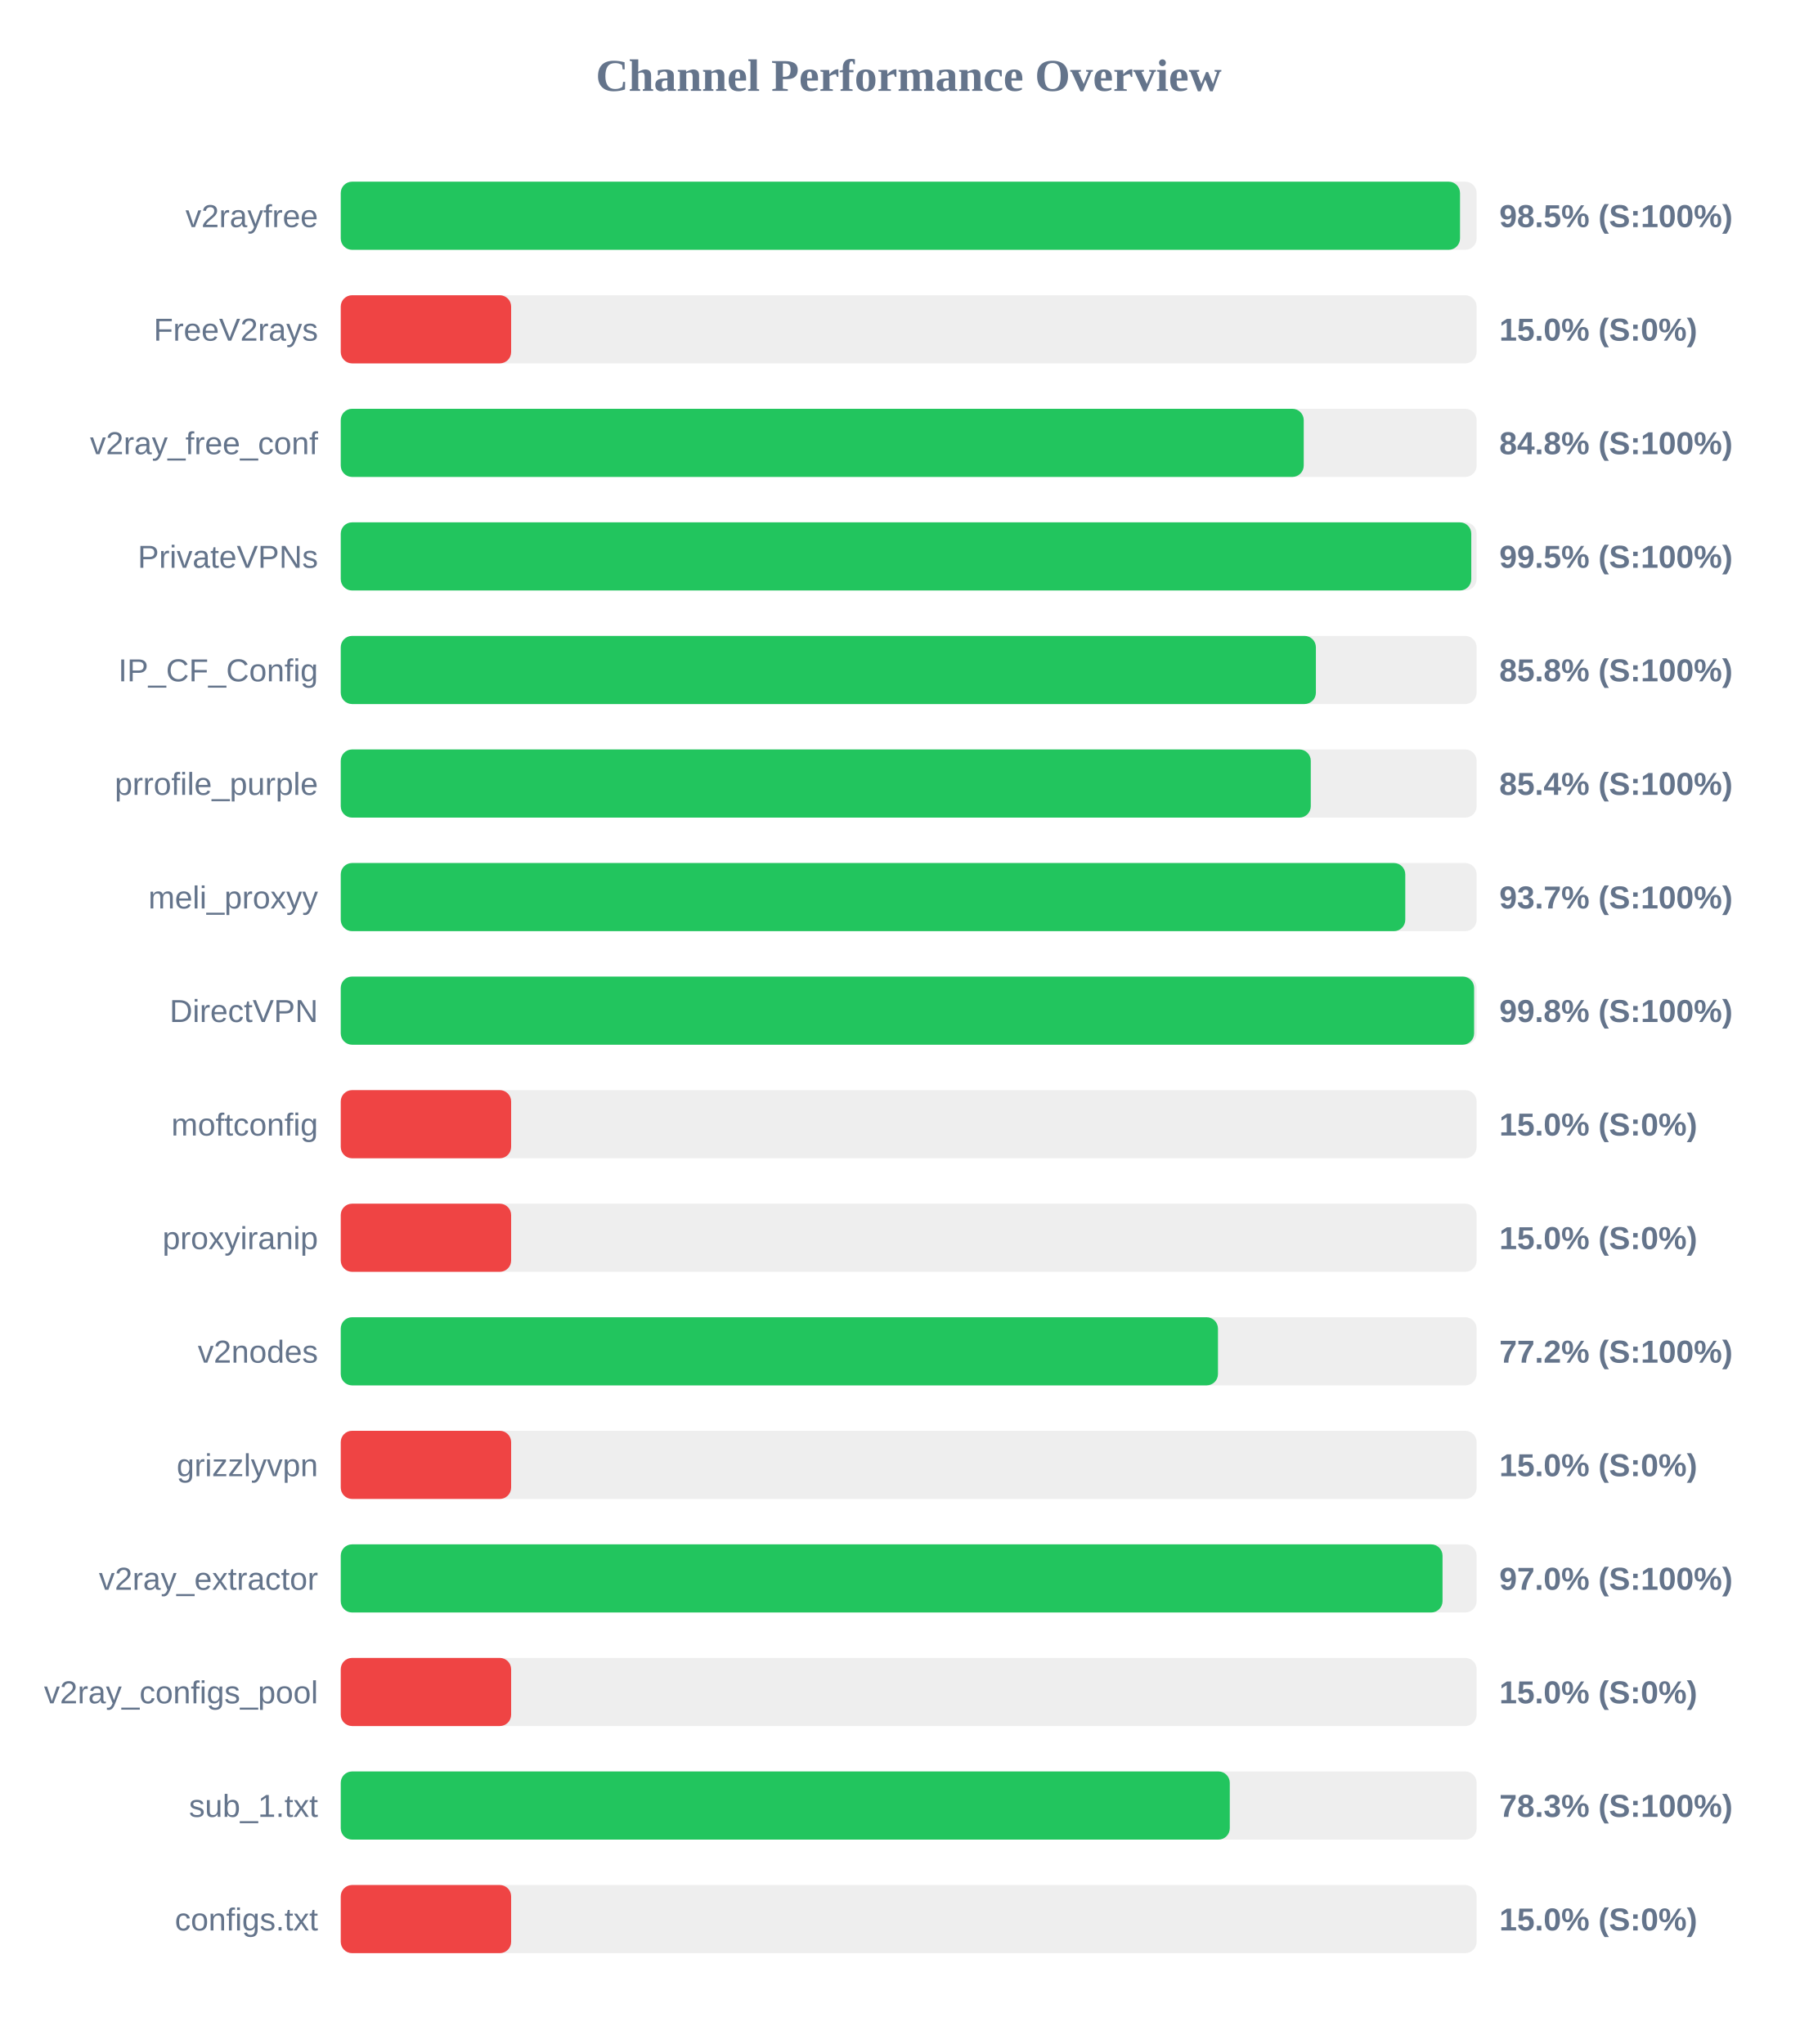
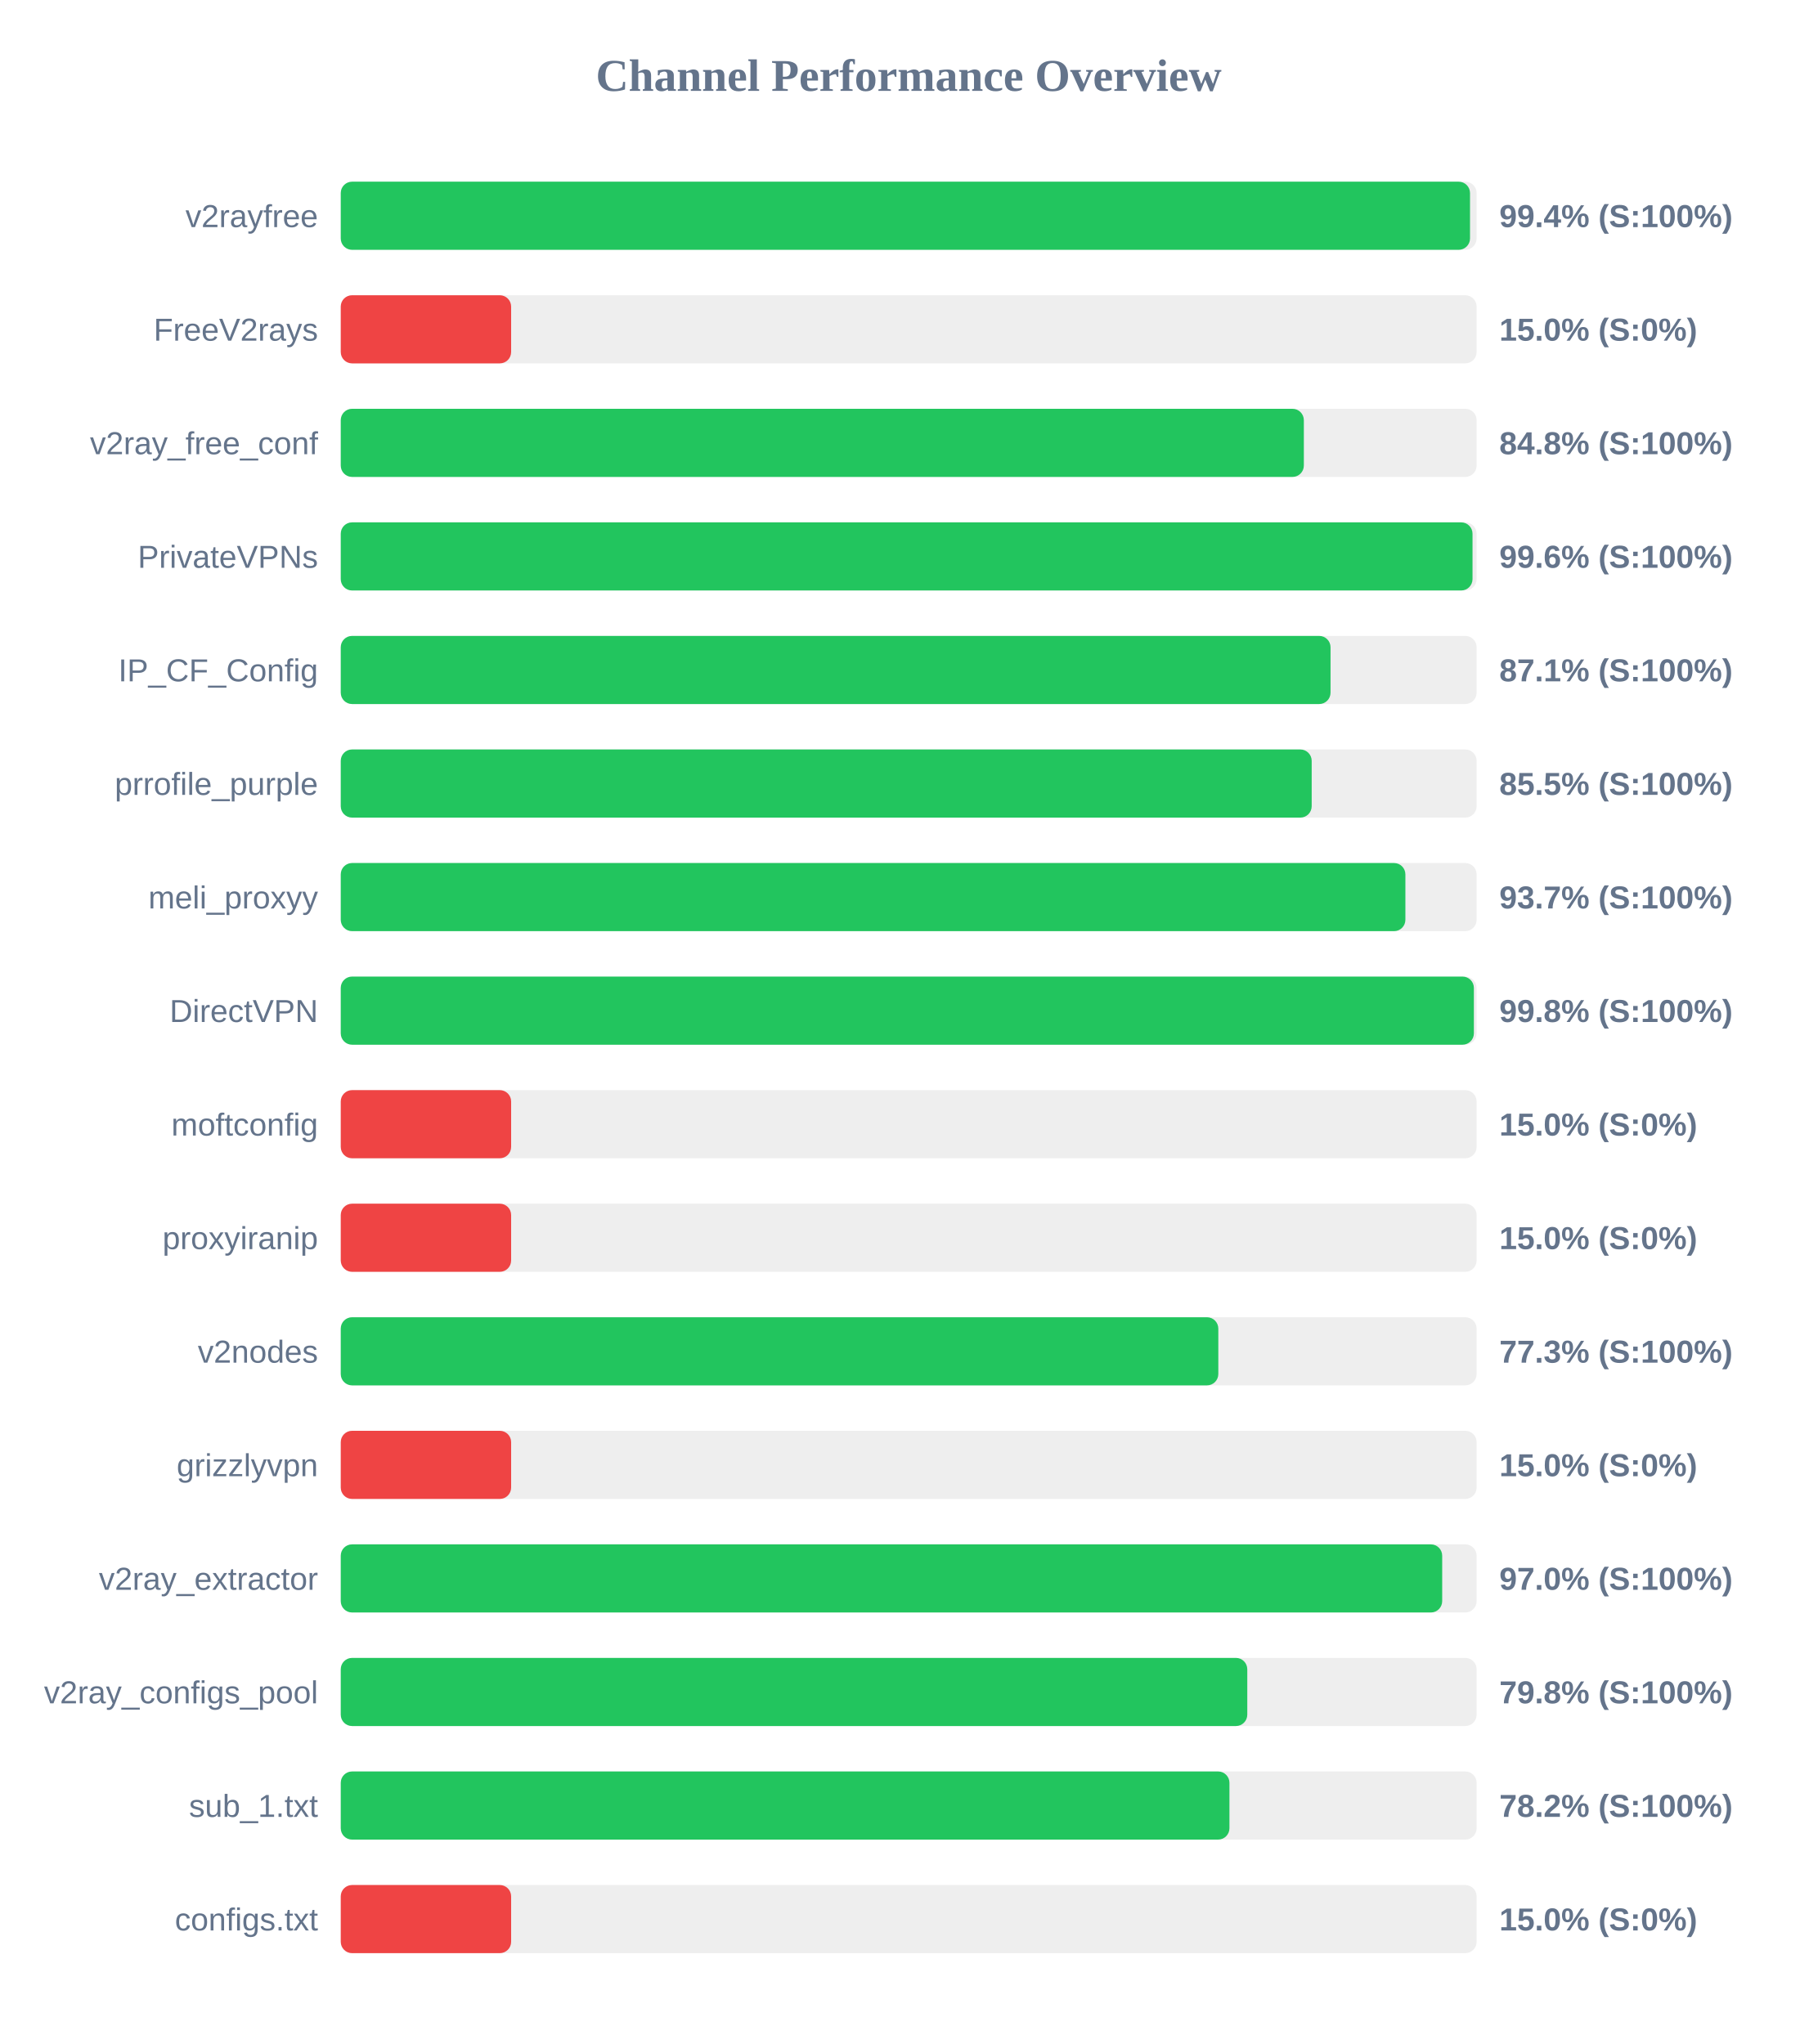
<svg xmlns="http://www.w3.org/2000/svg" width="800" height="900" version="1.1">
  <style>
        .row { font: 14px Arial; fill: #64748b; }
        .score { font: bold 14px Arial; fill: #64748b; }
    </style>
  <text x="400" y="40" text-anchor="middle" font-size="20px" font-weight="bold" fill="#64748b">Channel Performance Overview</text>
  <rect x="150" y="80" width="500" height="30" fill="#eee" rx="5" />
-   <rect x="150" y="80" width="492.7" height="30" fill="#22c55e" rx="5" />
+   <rect x="150" y="80" width="497.1" height="30" fill="#22c55e" rx="5" />
  <text x="140" y="100" text-anchor="end" class="row">v2rayfree</text>
-   <text x="660" y="100" text-anchor="start" class="score">98.5% (S:100%)</text>
+   <text x="660" y="100" text-anchor="start" class="score">99.4% (S:100%)</text>
  <rect x="150" y="130" width="500" height="30" fill="#eee" rx="5" />
  <rect x="150" y="130" width="75.0" height="30" fill="#ef4444" rx="5" />
  <text x="140" y="150" text-anchor="end" class="row">FreeV2rays</text>
  <text x="660" y="150" text-anchor="start" class="score">15.0% (S:0%)</text>
  <rect x="150" y="180" width="500" height="30" fill="#eee" rx="5" />
-   <rect x="150" y="180" width="423.9" height="30" fill="#22c55e" rx="5" />
+   <rect x="150" y="180" width="423.95" height="30" fill="#22c55e" rx="5" />
  <text x="140" y="200" text-anchor="end" class="row">v2ray_free_conf</text>
  <text x="660" y="200" text-anchor="start" class="score">84.8% (S:100%)</text>
  <rect x="150" y="230" width="500" height="30" fill="#eee" rx="5" />
-   <rect x="150" y="230" width="497.65" height="30" fill="#22c55e" rx="5" />
+   <rect x="150" y="230" width="498.2" height="30" fill="#22c55e" rx="5" />
  <text x="140" y="250" text-anchor="end" class="row">PrivateVPNs</text>
-   <text x="660" y="250" text-anchor="start" class="score">99.5% (S:100%)</text>
+   <text x="660" y="250" text-anchor="start" class="score">99.6% (S:100%)</text>
  <rect x="150" y="280" width="500" height="30" fill="#eee" rx="5" />
-   <rect x="150" y="280" width="429.25" height="30" fill="#22c55e" rx="5" />
+   <rect x="150" y="280" width="435.7" height="30" fill="#22c55e" rx="5" />
  <text x="140" y="300" text-anchor="end" class="row">IP_CF_Config</text>
-   <text x="660" y="300" text-anchor="start" class="score">85.8% (S:100%)</text>
+   <text x="660" y="300" text-anchor="start" class="score">87.1% (S:100%)</text>
  <rect x="150" y="330" width="500" height="30" fill="#eee" rx="5" />
-   <rect x="150" y="330" width="427.0" height="30" fill="#22c55e" rx="5" />
+   <rect x="150" y="330" width="427.4" height="30" fill="#22c55e" rx="5" />
  <text x="140" y="350" text-anchor="end" class="row">prrofile_purple</text>
-   <text x="660" y="350" text-anchor="start" class="score">85.4% (S:100%)</text>
+   <text x="660" y="350" text-anchor="start" class="score">85.5% (S:100%)</text>
  <rect x="150" y="380" width="500" height="30" fill="#eee" rx="5" />
-   <rect x="150" y="380" width="468.6" height="30" fill="#22c55e" rx="5" />
+   <rect x="150" y="380" width="468.65" height="30" fill="#22c55e" rx="5" />
  <text x="140" y="400" text-anchor="end" class="row">meli_proxyy</text>
  <text x="660" y="400" text-anchor="start" class="score">93.7% (S:100%)</text>
  <rect x="150" y="430" width="500" height="30" fill="#eee" rx="5" />
-   <rect x="150" y="430" width="498.9" height="30" fill="#22c55e" rx="5" />
+   <rect x="150" y="430" width="498.8" height="30" fill="#22c55e" rx="5" />
  <text x="140" y="450" text-anchor="end" class="row">DirectVPN</text>
  <text x="660" y="450" text-anchor="start" class="score">99.8% (S:100%)</text>
  <rect x="150" y="480" width="500" height="30" fill="#eee" rx="5" />
  <rect x="150" y="480" width="75.0" height="30" fill="#ef4444" rx="5" />
  <text x="140" y="500" text-anchor="end" class="row">moftconfig</text>
  <text x="660" y="500" text-anchor="start" class="score">15.0% (S:0%)</text>
  <rect x="150" y="530" width="500" height="30" fill="#eee" rx="5" />
  <rect x="150" y="530" width="75.0" height="30" fill="#ef4444" rx="5" />
  <text x="140" y="550" text-anchor="end" class="row">proxyiranip</text>
  <text x="660" y="550" text-anchor="start" class="score">15.0% (S:0%)</text>
  <rect x="150" y="580" width="500" height="30" fill="#eee" rx="5" />
-   <rect x="150" y="580" width="386.15" height="30" fill="#22c55e" rx="5" />
+   <rect x="150" y="580" width="386.3" height="30" fill="#22c55e" rx="5" />
  <text x="140" y="600" text-anchor="end" class="row">v2nodes</text>
-   <text x="660" y="600" text-anchor="start" class="score">77.2% (S:100%)</text>
+   <text x="660" y="600" text-anchor="start" class="score">77.3% (S:100%)</text>
  <rect x="150" y="630" width="500" height="30" fill="#eee" rx="5" />
  <rect x="150" y="630" width="75.0" height="30" fill="#ef4444" rx="5" />
  <text x="140" y="650" text-anchor="end" class="row">grizzlyvpn</text>
  <text x="660" y="650" text-anchor="start" class="score">15.0% (S:0%)</text>
  <rect x="150" y="680" width="500" height="30" fill="#eee" rx="5" />
-   <rect x="150" y="680" width="485.0" height="30" fill="#22c55e" rx="5" />
+   <rect x="150" y="680" width="484.85" height="30" fill="#22c55e" rx="5" />
  <text x="140" y="700" text-anchor="end" class="row">v2ray_extractor</text>
  <text x="660" y="700" text-anchor="start" class="score">97.0% (S:100%)</text>
  <rect x="150" y="730" width="500" height="30" fill="#eee" rx="5" />
-   <rect x="150" y="730" width="75.0" height="30" fill="#ef4444" rx="5" />
+   <rect x="150" y="730" width="399.05" height="30" fill="#22c55e" rx="5" />
  <text x="140" y="750" text-anchor="end" class="row">v2ray_configs_pool</text>
-   <text x="660" y="750" text-anchor="start" class="score">15.0% (S:0%)</text>
+   <text x="660" y="750" text-anchor="start" class="score">79.8% (S:100%)</text>
  <rect x="150" y="780" width="500" height="30" fill="#eee" rx="5" />
-   <rect x="150" y="780" width="391.35" height="30" fill="#22c55e" rx="5" />
+   <rect x="150" y="780" width="391.2" height="30" fill="#22c55e" rx="5" />
  <text x="140" y="800" text-anchor="end" class="row">sub_1.txt</text>
-   <text x="660" y="800" text-anchor="start" class="score">78.3% (S:100%)</text>
+   <text x="660" y="800" text-anchor="start" class="score">78.2% (S:100%)</text>
  <rect x="150" y="830" width="500" height="30" fill="#eee" rx="5" />
  <rect x="150" y="830" width="75.0" height="30" fill="#ef4444" rx="5" />
  <text x="140" y="850" text-anchor="end" class="row">configs.txt</text>
  <text x="660" y="850" text-anchor="start" class="score">15.0% (S:0%)</text>
</svg>
